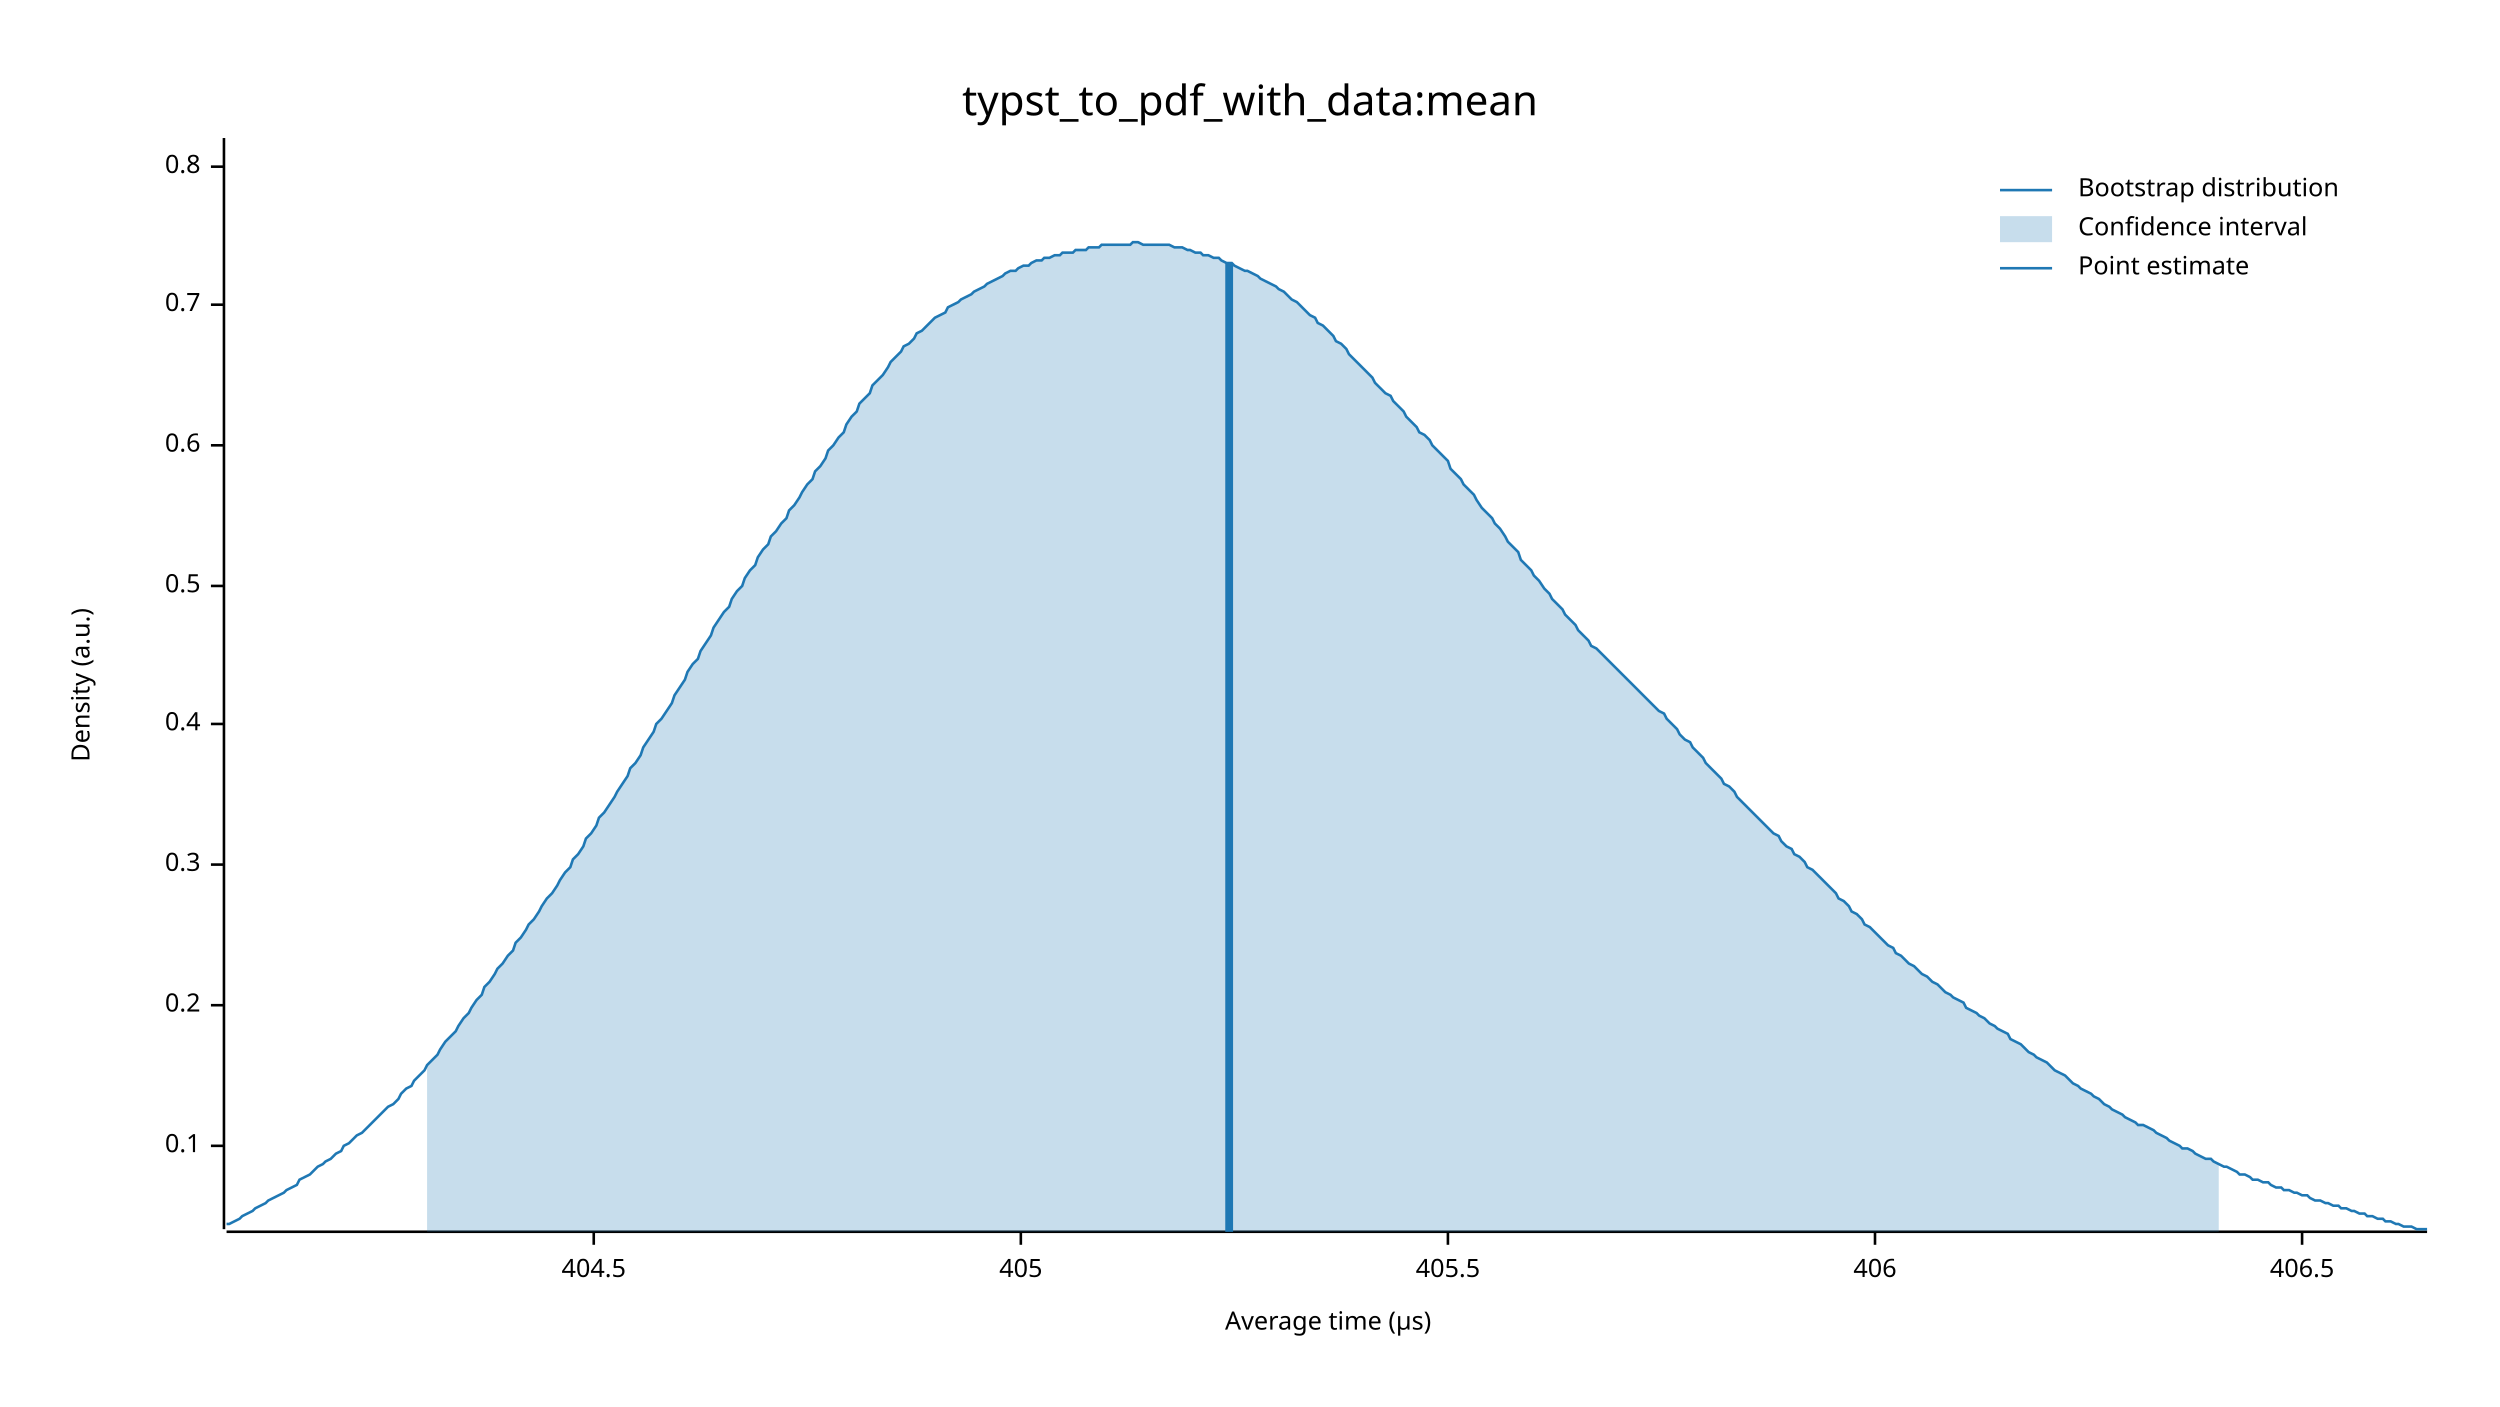
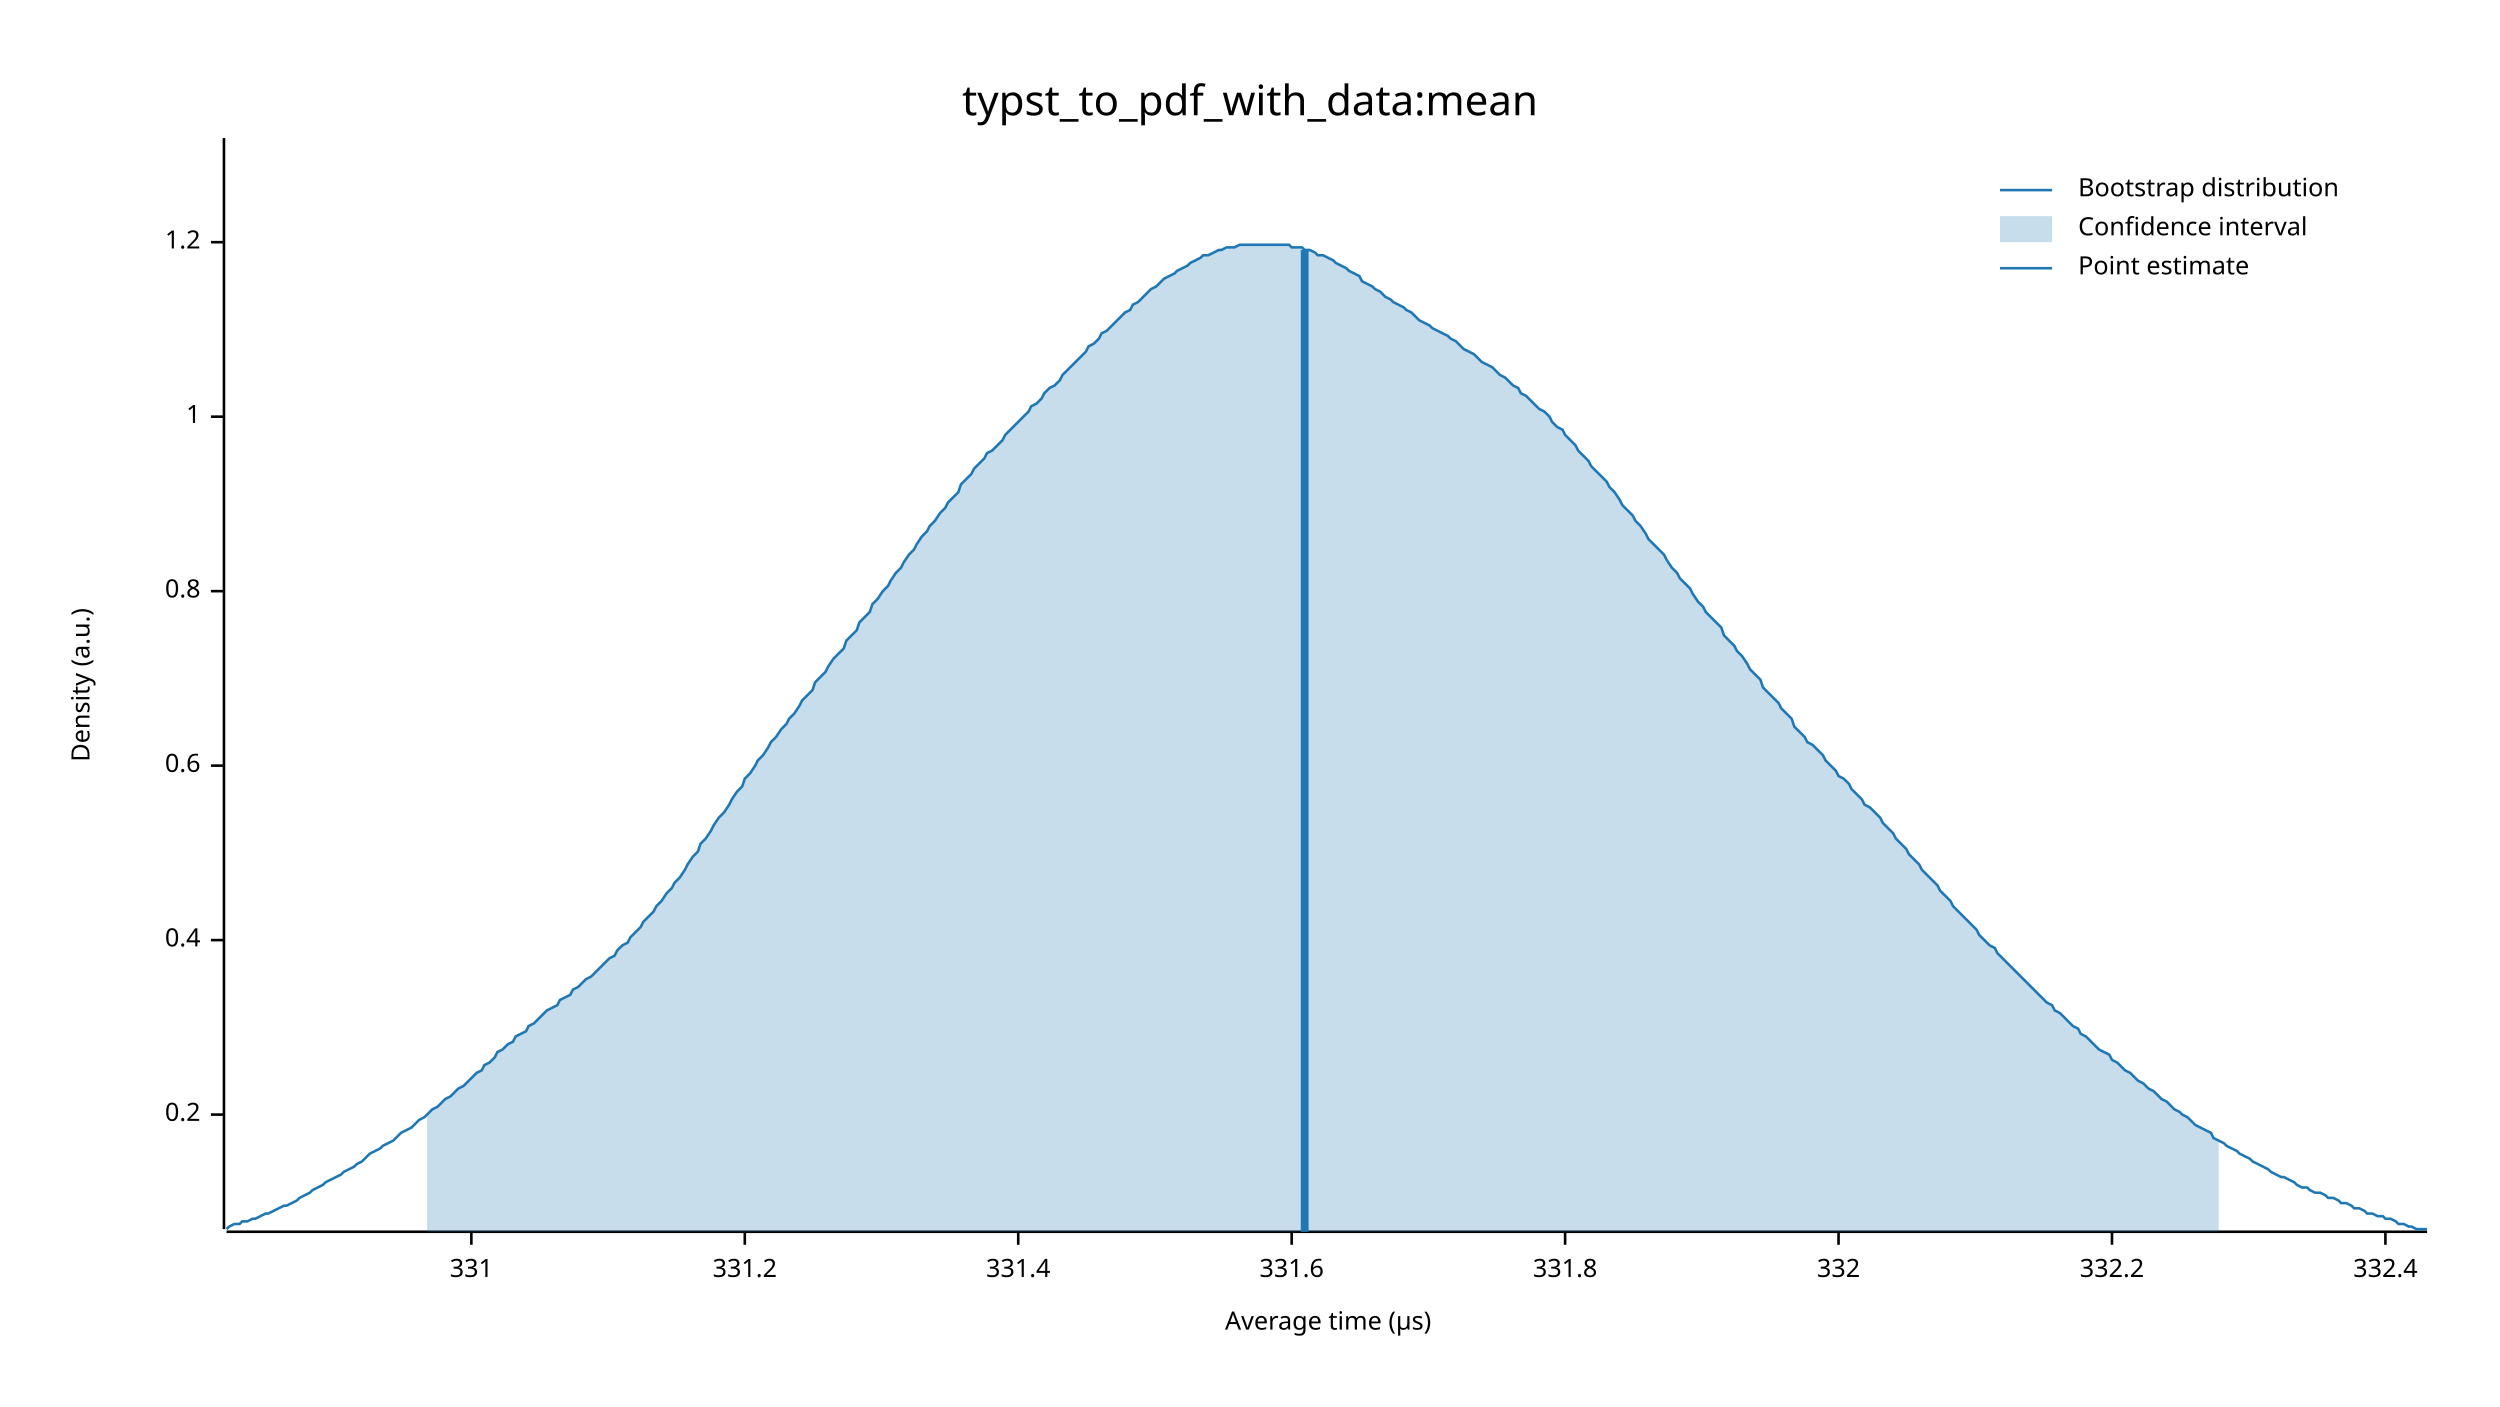
<svg xmlns="http://www.w3.org/2000/svg" width="960" height="540" viewBox="0 0 960 540">
  <text x="480" y="32" dy="0.76em" text-anchor="middle" font-family="sans-serif" font-size="16.129" opacity="1" fill="#000000">
typst_to_pdf_with_data:mean
</text>
  <text x="27" y="263" dy="0.76em" text-anchor="middle" font-family="sans-serif" font-size="9.677" opacity="1" fill="#000000" transform="rotate(270, 27, 263)">
Density (a.u.)
</text>
  <text x="510" y="513" dy="-0.5ex" text-anchor="middle" font-family="sans-serif" font-size="9.677" opacity="1" fill="#000000">
Average time (µs)
</text>
  <polyline fill="none" opacity="1" stroke="#000000" stroke-width="1" points="86,53 86,472 " />
-   <text x="77" y="440" dy="0.5ex" text-anchor="end" font-family="sans-serif" font-size="9.677" opacity="1" fill="#000000">
- 0.1
- </text>
-   <polyline fill="none" opacity="1" stroke="#000000" stroke-width="1" points="81,440 86,440 " />
-   <text x="77" y="386" dy="0.5ex" text-anchor="end" font-family="sans-serif" font-size="9.677" opacity="1" fill="#000000">
+   <text x="77" y="428" dy="0.5ex" text-anchor="end" font-family="sans-serif" font-size="9.677" opacity="1" fill="#000000">
0.2
</text>
-   <polyline fill="none" opacity="1" stroke="#000000" stroke-width="1" points="81,386 86,386 " />
-   <text x="77" y="332" dy="0.5ex" text-anchor="end" font-family="sans-serif" font-size="9.677" opacity="1" fill="#000000">
- 0.3
- </text>
-   <polyline fill="none" opacity="1" stroke="#000000" stroke-width="1" points="81,332 86,332 " />
-   <text x="77" y="278" dy="0.5ex" text-anchor="end" font-family="sans-serif" font-size="9.677" opacity="1" fill="#000000">
+   <polyline fill="none" opacity="1" stroke="#000000" stroke-width="1" points="81,428 86,428 " />
+   <text x="77" y="361" dy="0.5ex" text-anchor="end" font-family="sans-serif" font-size="9.677" opacity="1" fill="#000000">
0.4
</text>
-   <polyline fill="none" opacity="1" stroke="#000000" stroke-width="1" points="81,278 86,278 " />
-   <text x="77" y="225" dy="0.5ex" text-anchor="end" font-family="sans-serif" font-size="9.677" opacity="1" fill="#000000">
- 0.5
- </text>
-   <polyline fill="none" opacity="1" stroke="#000000" stroke-width="1" points="81,225 86,225 " />
-   <text x="77" y="171" dy="0.5ex" text-anchor="end" font-family="sans-serif" font-size="9.677" opacity="1" fill="#000000">
+   <polyline fill="none" opacity="1" stroke="#000000" stroke-width="1" points="81,361 86,361 " />
+   <text x="77" y="294" dy="0.5ex" text-anchor="end" font-family="sans-serif" font-size="9.677" opacity="1" fill="#000000">
0.6
</text>
-   <polyline fill="none" opacity="1" stroke="#000000" stroke-width="1" points="81,171 86,171 " />
-   <text x="77" y="117" dy="0.5ex" text-anchor="end" font-family="sans-serif" font-size="9.677" opacity="1" fill="#000000">
- 0.7
- </text>
-   <polyline fill="none" opacity="1" stroke="#000000" stroke-width="1" points="81,117 86,117 " />
-   <text x="77" y="64" dy="0.5ex" text-anchor="end" font-family="sans-serif" font-size="9.677" opacity="1" fill="#000000">
+   <polyline fill="none" opacity="1" stroke="#000000" stroke-width="1" points="81,294 86,294 " />
+   <text x="77" y="227" dy="0.5ex" text-anchor="end" font-family="sans-serif" font-size="9.677" opacity="1" fill="#000000">
0.8
</text>
-   <polyline fill="none" opacity="1" stroke="#000000" stroke-width="1" points="81,64 86,64 " />
+   <polyline fill="none" opacity="1" stroke="#000000" stroke-width="1" points="81,227 86,227 " />
+   <text x="77" y="160" dy="0.5ex" text-anchor="end" font-family="sans-serif" font-size="9.677" opacity="1" fill="#000000">
+ 1
+ </text>
+   <polyline fill="none" opacity="1" stroke="#000000" stroke-width="1" points="81,160 86,160 " />
+   <text x="77" y="93" dy="0.5ex" text-anchor="end" font-family="sans-serif" font-size="9.677" opacity="1" fill="#000000">
+ 1.2
+ </text>
+   <polyline fill="none" opacity="1" stroke="#000000" stroke-width="1" points="81,93 86,93 " />
  <polyline fill="none" opacity="1" stroke="#000000" stroke-width="1" points="87,473 932,473 " />
-   <text x="228" y="483" dy="0.76em" text-anchor="middle" font-family="sans-serif" font-size="9.677" opacity="1" fill="#000000">
- 404.5
+   <text x="181" y="483" dy="0.76em" text-anchor="middle" font-family="sans-serif" font-size="9.677" opacity="1" fill="#000000">
+ 331
</text>
-   <polyline fill="none" opacity="1" stroke="#000000" stroke-width="1" points="228,473 228,478 " />
-   <text x="392" y="483" dy="0.76em" text-anchor="middle" font-family="sans-serif" font-size="9.677" opacity="1" fill="#000000">
- 405
+   <polyline fill="none" opacity="1" stroke="#000000" stroke-width="1" points="181,473 181,478 " />
+   <text x="286" y="483" dy="0.76em" text-anchor="middle" font-family="sans-serif" font-size="9.677" opacity="1" fill="#000000">
+ 331.2
</text>
-   <polyline fill="none" opacity="1" stroke="#000000" stroke-width="1" points="392,473 392,478 " />
-   <text x="556" y="483" dy="0.76em" text-anchor="middle" font-family="sans-serif" font-size="9.677" opacity="1" fill="#000000">
- 405.5
+   <polyline fill="none" opacity="1" stroke="#000000" stroke-width="1" points="286,473 286,478 " />
+   <text x="391" y="483" dy="0.76em" text-anchor="middle" font-family="sans-serif" font-size="9.677" opacity="1" fill="#000000">
+ 331.4
</text>
-   <polyline fill="none" opacity="1" stroke="#000000" stroke-width="1" points="556,473 556,478 " />
-   <text x="720" y="483" dy="0.76em" text-anchor="middle" font-family="sans-serif" font-size="9.677" opacity="1" fill="#000000">
- 406
+   <polyline fill="none" opacity="1" stroke="#000000" stroke-width="1" points="391,473 391,478 " />
+   <text x="496" y="483" dy="0.76em" text-anchor="middle" font-family="sans-serif" font-size="9.677" opacity="1" fill="#000000">
+ 331.6
</text>
-   <polyline fill="none" opacity="1" stroke="#000000" stroke-width="1" points="720,473 720,478 " />
-   <text x="884" y="483" dy="0.76em" text-anchor="middle" font-family="sans-serif" font-size="9.677" opacity="1" fill="#000000">
- 406.5
+   <polyline fill="none" opacity="1" stroke="#000000" stroke-width="1" points="496,473 496,478 " />
+   <text x="601" y="483" dy="0.76em" text-anchor="middle" font-family="sans-serif" font-size="9.677" opacity="1" fill="#000000">
+ 331.8
</text>
-   <polyline fill="none" opacity="1" stroke="#000000" stroke-width="1" points="884,473 884,478 " />
-   <polyline fill="none" opacity="1" stroke="#1F78B4" stroke-width="1" points="87,470 88,470 90,469 92,468 93,467 95,466 97,465 98,464 100,463 102,462 103,461 105,460 107,459 109,458 110,457 112,456 114,455 115,453 117,452 119,451 120,450 122,448 124,447 125,446 127,445 129,443 131,442 132,440 134,439 136,437 137,436 139,435 141,433 142,432 144,430 146,428 147,427 149,425 151,424 153,422 154,420 156,418 158,417 159,415 161,413 163,411 164,409 166,407 168,405 169,403 171,400 173,398 175,396 176,394 178,391 180,389 181,387 183,384 185,382 186,379 188,377 190,374 191,372 193,370 195,367 197,365 198,362 200,360 202,357 203,355 205,353 207,350 208,348 210,345 212,343 214,340 215,338 217,335 219,333 220,330 222,328 224,325 225,322 227,320 229,317 230,314 232,312 234,309 236,306 237,304 239,301 241,298 242,295 244,293 246,290 247,287 249,284 251,281 252,278 254,276 256,273 258,270 259,267 261,264 263,261 264,258 266,255 268,253 269,250 271,247 273,244 274,241 276,238 278,235 280,233 281,230 283,227 285,225 286,222 288,219 290,217 291,214 293,211 295,209 296,206 298,204 300,201 302,199 303,196 305,194 307,191 308,189 310,186 312,184 313,181 315,179 317,176 318,173 320,171 322,168 324,166 325,163 327,160 329,158 330,155 332,153 334,151 335,148 337,146 339,144 341,141 342,139 344,137 346,135 347,133 349,132 351,130 352,128 354,127 356,125 357,124 359,122 361,121 363,120 364,118 366,117 368,116 369,115 371,114 373,113 374,112 376,111 378,110 379,109 381,108 383,107 385,106 386,105 388,104 390,104 391,103 393,102 395,102 396,101 398,100 400,100 401,99 403,99 405,98 407,98 408,97 410,97 412,97 413,96 415,96 417,96 418,95 420,95 422,95 423,94 425,94 427,94 429,94 430,94 432,94 434,94 435,93 437,93 439,94 440,94 442,94 444,94 445,94 447,94 449,94 451,95 452,95 454,95 456,96 457,96 459,97 461,97 462,98 464,98 466,99 468,99 469,100 471,101 473,101 474,102 476,103 478,104 479,104 481,105 483,106 484,107 486,108 488,109 490,110 491,111 493,112 495,114 496,115 498,116 500,118 501,119 503,121 505,122 506,124 508,125 510,127 512,129 513,131 515,132 517,134 518,136 520,138 522,140 523,141 525,143 527,145 528,147 530,149 532,151 534,152 535,154 537,156 539,158 540,160 542,162 544,164 545,166 547,167 549,169 550,171 552,173 554,175 556,177 557,180 559,182 561,184 562,186 564,188 566,190 567,192 569,195 571,197 573,199 574,201 576,203 578,206 579,208 581,210 583,212 584,215 586,217 588,219 589,221 591,223 593,226 595,228 596,230 598,232 600,234 601,236 603,238 605,240 606,242 608,244 610,246 611,248 613,249 615,251 617,253 618,254 620,256 622,258 623,259 625,261 627,263 628,264 630,266 632,268 633,269 635,271 637,273 639,274 640,276 642,278 644,280 645,282 647,284 649,285 650,287 652,289 654,291 655,293 657,295 659,297 661,299 662,301 664,302 666,304 667,306 669,308 671,310 672,311 674,313 676,315 677,316 679,318 681,320 683,321 684,323 686,325 688,326 689,328 691,329 693,331 694,333 696,334 698,336 700,338 701,339 703,341 705,343 706,345 708,346 710,348 711,350 713,351 715,353 716,355 718,356 720,358 722,360 723,361 725,363 727,364 728,366 730,367 732,369 733,370 735,371 737,373 738,374 740,375 742,377 744,378 745,379 747,381 749,382 750,383 752,384 754,385 755,387 757,388 759,389 760,390 762,391 764,393 766,394 767,395 769,396 771,397 772,399 774,400 776,401 777,402 779,404 781,405 782,406 784,407 786,408 788,410 789,411 791,412 793,413 794,414 796,416 798,417 799,418 801,419 803,420 804,421 806,422 808,424 810,425 811,426 813,427 815,428 816,429 818,430 820,431 821,432 823,432 825,433 827,434 828,435 830,436 832,437 833,438 835,439 837,440 838,441 840,441 842,442 843,443 845,444 847,445 849,445 850,446 852,447 854,448 855,448 857,449 859,450 860,451 862,451 864,452 865,453 867,453 869,454 871,454 872,455 874,456 876,456 877,457 879,457 881,458 882,458 884,459 886,459 887,460 889,461 891,461 893,462 894,462 896,463 898,463 899,464 901,464 903,465 904,465 906,466 908,466 909,467 911,467 913,468 915,468 916,469 918,469 920,470 921,470 923,471 925,471 926,471 928,472 930,472 932,472 " />
-   <polygon opacity="0.25" fill="#1F78B4" points="164,409 166,407 168,405 169,403 171,400 173,398 175,396 176,394 178,391 180,389 181,387 183,384 185,382 186,379 188,377 190,374 191,372 193,370 195,367 197,365 198,362 200,360 202,357 203,355 205,353 207,350 208,348 210,345 212,343 214,340 215,338 217,335 219,333 220,330 222,328 224,325 225,322 227,320 229,317 230,314 232,312 234,309 236,306 237,304 239,301 241,298 242,295 244,293 246,290 247,287 249,284 251,281 252,278 254,276 256,273 258,270 259,267 261,264 263,261 264,258 266,255 268,253 269,250 271,247 273,244 274,241 276,238 278,235 280,233 281,230 283,227 285,225 286,222 288,219 290,217 291,214 293,211 295,209 296,206 298,204 300,201 302,199 303,196 305,194 307,191 308,189 310,186 312,184 313,181 315,179 317,176 318,173 320,171 322,168 324,166 325,163 327,160 329,158 330,155 332,153 334,151 335,148 337,146 339,144 341,141 342,139 344,137 346,135 347,133 349,132 351,130 352,128 354,127 356,125 357,124 359,122 361,121 363,120 364,118 366,117 368,116 369,115 371,114 373,113 374,112 376,111 378,110 379,109 381,108 383,107 385,106 386,105 388,104 390,104 391,103 393,102 395,102 396,101 398,100 400,100 401,99 403,99 405,98 407,98 408,97 410,97 412,97 413,96 415,96 417,96 418,95 420,95 422,95 423,94 425,94 427,94 429,94 430,94 432,94 434,94 435,93 437,93 439,94 440,94 442,94 444,94 445,94 447,94 449,94 451,95 452,95 454,95 456,96 457,96 459,97 461,97 462,98 464,98 466,99 468,99 469,100 471,101 473,101 474,102 476,103 478,104 479,104 481,105 483,106 484,107 486,108 488,109 490,110 491,111 493,112 495,114 496,115 498,116 500,118 501,119 503,121 505,122 506,124 508,125 510,127 512,129 513,131 515,132 517,134 518,136 520,138 522,140 523,141 525,143 527,145 528,147 530,149 532,151 534,152 535,154 537,156 539,158 540,160 542,162 544,164 545,166 547,167 549,169 550,171 552,173 554,175 556,177 557,180 559,182 561,184 562,186 564,188 566,190 567,192 569,195 571,197 573,199 574,201 576,203 578,206 579,208 581,210 583,212 584,215 586,217 588,219 589,221 591,223 593,226 595,228 596,230 598,232 600,234 601,236 603,238 605,240 606,242 608,244 610,246 611,248 613,249 615,251 617,253 618,254 620,256 622,258 623,259 625,261 627,263 628,264 630,266 632,268 633,269 635,271 637,273 639,274 640,276 642,278 644,280 645,282 647,284 649,285 650,287 652,289 654,291 655,293 657,295 659,297 661,299 662,301 664,302 666,304 667,306 669,308 671,310 672,311 674,313 676,315 677,316 679,318 681,320 683,321 684,323 686,325 688,326 689,328 691,329 693,331 694,333 696,334 698,336 700,338 701,339 703,341 705,343 706,345 708,346 710,348 711,350 713,351 715,353 716,355 718,356 720,358 722,360 723,361 725,363 727,364 728,366 730,367 732,369 733,370 735,371 737,373 738,374 740,375 742,377 744,378 745,379 747,381 749,382 750,383 752,384 754,385 755,387 757,388 759,389 760,390 762,391 764,393 766,394 767,395 769,396 771,397 772,399 774,400 776,401 777,402 779,404 781,405 782,406 784,407 786,408 788,410 789,411 791,412 793,413 794,414 796,416 798,417 799,418 801,419 803,420 804,421 806,422 808,424 810,425 811,426 813,427 815,428 816,429 818,430 820,431 821,432 823,432 825,433 827,434 828,435 830,436 832,437 833,438 835,439 837,440 838,441 840,441 842,442 843,443 845,444 847,445 849,445 850,446 852,447 852,473 164,473 " />
-   <polyline fill="none" opacity="1" stroke="#1F78B4" stroke-width="3" points="472,473 472,101 " />
+   <polyline fill="none" opacity="1" stroke="#000000" stroke-width="1" points="601,473 601,478 " />
+   <text x="706" y="483" dy="0.76em" text-anchor="middle" font-family="sans-serif" font-size="9.677" opacity="1" fill="#000000">
+ 332
+ </text>
+   <polyline fill="none" opacity="1" stroke="#000000" stroke-width="1" points="706,473 706,478 " />
+   <text x="811" y="483" dy="0.76em" text-anchor="middle" font-family="sans-serif" font-size="9.677" opacity="1" fill="#000000">
+ 332.2
+ </text>
+   <polyline fill="none" opacity="1" stroke="#000000" stroke-width="1" points="811,473 811,478 " />
+   <text x="916" y="483" dy="0.76em" text-anchor="middle" font-family="sans-serif" font-size="9.677" opacity="1" fill="#000000">
+ 332.4
+ </text>
+   <polyline fill="none" opacity="1" stroke="#000000" stroke-width="1" points="916,473 916,478 " />
+   <polyline fill="none" opacity="1" stroke="#1F78B4" stroke-width="1" points="87,472 88,471 90,470 92,470 93,469 95,469 97,468 98,468 100,467 102,466 103,466 105,465 107,464 109,463 110,463 112,462 114,461 115,460 117,459 119,458 120,457 122,456 124,455 125,454 127,453 129,452 131,451 132,450 134,449 136,448 137,447 139,446 141,444 142,443 144,442 146,441 147,440 149,439 151,438 153,436 154,435 156,434 158,433 159,432 161,430 163,429 164,428 166,426 168,425 169,424 171,422 173,421 175,419 176,418 178,417 180,415 181,414 183,412 185,411 186,409 188,408 190,406 191,404 193,403 195,401 197,400 198,398 200,397 202,396 203,394 205,393 207,391 208,390 210,388 212,387 214,386 215,384 217,383 219,382 220,380 222,379 224,377 225,376 227,375 229,373 230,372 232,370 234,368 236,367 237,365 239,363 241,362 242,360 244,358 246,356 247,354 249,352 251,350 252,348 254,346 256,343 258,341 259,339 261,337 263,334 264,332 266,329 268,327 269,324 271,322 273,319 274,317 276,314 278,312 280,309 281,307 283,304 285,302 286,299 288,297 290,294 291,292 293,290 295,287 296,285 298,283 300,280 302,278 303,276 305,274 307,271 308,269 310,267 312,265 313,262 315,260 317,258 318,256 320,253 322,251 324,249 325,246 327,244 329,242 330,239 332,237 334,235 335,232 337,230 339,227 341,225 342,223 344,220 346,218 347,216 349,213 351,211 352,209 354,206 356,204 357,202 359,200 361,197 363,195 364,193 366,191 368,189 369,186 371,184 373,182 374,180 376,178 378,176 379,174 381,173 383,171 385,169 386,167 388,165 390,163 391,162 393,160 395,158 396,156 398,155 400,153 401,151 403,149 405,148 407,146 408,144 410,142 412,140 413,139 415,137 417,135 418,133 420,132 422,130 423,128 425,127 427,125 429,123 430,122 432,120 434,119 435,117 437,116 439,114 440,113 442,111 444,110 445,109 447,107 449,106 451,105 452,104 454,103 456,102 457,101 459,100 461,99 462,98 464,98 466,97 468,96 469,96 471,95 473,95 474,95 476,94 478,94 479,94 481,94 483,94 484,94 486,94 488,94 490,94 491,94 493,94 495,94 496,95 498,95 500,95 501,96 503,96 505,97 506,98 508,98 510,99 512,100 513,101 515,102 517,103 518,104 520,105 522,106 523,108 525,109 527,110 528,111 530,112 532,114 534,115 535,116 537,117 539,118 540,119 542,120 544,122 545,123 547,124 549,125 550,126 552,127 554,128 556,129 557,130 559,131 561,133 562,134 564,135 566,136 567,137 569,139 571,140 573,141 574,142 576,144 578,145 579,146 581,148 583,149 584,151 586,152 588,154 589,155 591,157 593,158 595,160 596,162 598,164 600,165 601,167 603,169 605,171 606,173 608,175 610,177 611,179 613,181 615,183 617,185 618,187 620,189 622,192 623,194 625,196 627,198 628,200 630,202 632,205 633,207 635,209 637,211 639,213 640,215 642,218 644,220 645,222 647,224 649,226 650,228 652,231 654,233 655,235 657,237 659,239 661,241 662,244 664,246 666,248 667,250 669,252 671,255 672,257 674,259 676,261 677,264 679,266 681,268 683,270 684,272 686,274 688,276 689,279 691,281 693,283 694,285 696,286 698,288 700,290 701,292 703,294 705,296 706,298 708,299 710,301 711,303 713,305 715,307 716,309 718,310 720,312 722,314 723,316 725,318 727,320 728,322 730,324 732,326 733,328 735,330 737,332 738,334 740,336 742,338 744,340 745,342 747,344 749,346 750,348 752,350 754,352 755,353 757,355 759,357 760,359 762,361 764,363 766,364 767,366 769,368 771,370 772,371 774,373 776,375 777,376 779,378 781,380 782,381 784,383 786,385 788,386 789,388 791,389 793,391 794,392 796,394 798,395 799,397 801,398 803,400 804,401 806,403 808,404 810,405 811,407 813,408 815,410 816,411 818,412 820,414 821,415 823,416 825,418 827,419 828,420 830,422 832,423 833,424 835,426 837,427 838,428 840,429 842,431 843,432 845,433 847,434 849,435 850,437 852,438 854,439 855,440 857,441 859,442 860,443 862,444 864,445 865,446 867,447 869,448 871,449 872,450 874,451 876,452 877,452 879,453 881,454 882,455 884,456 886,456 887,457 889,458 891,458 893,459 894,460 896,460 898,461 899,462 901,462 903,463 904,464 906,464 908,465 909,466 911,466 913,467 915,467 916,468 918,468 920,469 921,470 923,470 925,471 926,471 928,472 930,472 932,472 " />
+   <polygon opacity="0.25" fill="#1F78B4" points="164,428 166,426 168,425 169,424 171,422 173,421 175,419 176,418 178,417 180,415 181,414 183,412 185,411 186,409 188,408 190,406 191,404 193,403 195,401 197,400 198,398 200,397 202,396 203,394 205,393 207,391 208,390 210,388 212,387 214,386 215,384 217,383 219,382 220,380 222,379 224,377 225,376 227,375 229,373 230,372 232,370 234,368 236,367 237,365 239,363 241,362 242,360 244,358 246,356 247,354 249,352 251,350 252,348 254,346 256,343 258,341 259,339 261,337 263,334 264,332 266,329 268,327 269,324 271,322 273,319 274,317 276,314 278,312 280,309 281,307 283,304 285,302 286,299 288,297 290,294 291,292 293,290 295,287 296,285 298,283 300,280 302,278 303,276 305,274 307,271 308,269 310,267 312,265 313,262 315,260 317,258 318,256 320,253 322,251 324,249 325,246 327,244 329,242 330,239 332,237 334,235 335,232 337,230 339,227 341,225 342,223 344,220 346,218 347,216 349,213 351,211 352,209 354,206 356,204 357,202 359,200 361,197 363,195 364,193 366,191 368,189 369,186 371,184 373,182 374,180 376,178 378,176 379,174 381,173 383,171 385,169 386,167 388,165 390,163 391,162 393,160 395,158 396,156 398,155 400,153 401,151 403,149 405,148 407,146 408,144 410,142 412,140 413,139 415,137 417,135 418,133 420,132 422,130 423,128 425,127 427,125 429,123 430,122 432,120 434,119 435,117 437,116 439,114 440,113 442,111 444,110 445,109 447,107 449,106 451,105 452,104 454,103 456,102 457,101 459,100 461,99 462,98 464,98 466,97 468,96 469,96 471,95 473,95 474,95 476,94 478,94 479,94 481,94 483,94 484,94 486,94 488,94 490,94 491,94 493,94 495,94 496,95 498,95 500,95 501,96 503,96 505,97 506,98 508,98 510,99 512,100 513,101 515,102 517,103 518,104 520,105 522,106 523,108 525,109 527,110 528,111 530,112 532,114 534,115 535,116 537,117 539,118 540,119 542,120 544,122 545,123 547,124 549,125 550,126 552,127 554,128 556,129 557,130 559,131 561,133 562,134 564,135 566,136 567,137 569,139 571,140 573,141 574,142 576,144 578,145 579,146 581,148 583,149 584,151 586,152 588,154 589,155 591,157 593,158 595,160 596,162 598,164 600,165 601,167 603,169 605,171 606,173 608,175 610,177 611,179 613,181 615,183 617,185 618,187 620,189 622,192 623,194 625,196 627,198 628,200 630,202 632,205 633,207 635,209 637,211 639,213 640,215 642,218 644,220 645,222 647,224 649,226 650,228 652,231 654,233 655,235 657,237 659,239 661,241 662,244 664,246 666,248 667,250 669,252 671,255 672,257 674,259 676,261 677,264 679,266 681,268 683,270 684,272 686,274 688,276 689,279 691,281 693,283 694,285 696,286 698,288 700,290 701,292 703,294 705,296 706,298 708,299 710,301 711,303 713,305 715,307 716,309 718,310 720,312 722,314 723,316 725,318 727,320 728,322 730,324 732,326 733,328 735,330 737,332 738,334 740,336 742,338 744,340 745,342 747,344 749,346 750,348 752,350 754,352 755,353 757,355 759,357 760,359 762,361 764,363 766,364 767,366 769,368 771,370 772,371 774,373 776,375 777,376 779,378 781,380 782,381 784,383 786,385 788,386 789,388 791,389 793,391 794,392 796,394 798,395 799,397 801,398 803,400 804,401 806,403 808,404 810,405 811,407 813,408 815,410 816,411 818,412 820,414 821,415 823,416 825,418 827,419 828,420 830,422 832,423 833,424 835,426 837,427 838,428 840,429 842,431 843,432 845,433 847,434 849,435 850,437 852,438 852,473 164,473 " />
+   <polyline fill="none" opacity="1" stroke="#1F78B4" stroke-width="3" points="501,473 501,96 " />
  <text x="798" y="68" dy="0.76em" text-anchor="start" font-family="sans-serif" font-size="9.677" opacity="1" fill="#000000">
Bootstrap distribution
</text>
  <text x="798" y="83" dy="0.76em" text-anchor="start" font-family="sans-serif" font-size="9.677" opacity="1" fill="#000000">
Confidence interval
</text>
  <text x="798" y="98" dy="0.76em" text-anchor="start" font-family="sans-serif" font-size="9.677" opacity="1" fill="#000000">
Point estimate
</text>
  <polyline fill="none" opacity="1" stroke="#1F78B4" stroke-width="1" points="768,73 788,73 " />
  <rect x="768" y="83" width="20" height="10" opacity="0.25" fill="#1F78B4" stroke="none" />
  <polyline fill="none" opacity="1" stroke="#1F78B4" stroke-width="1" points="768,103 788,103 " />
</svg>
